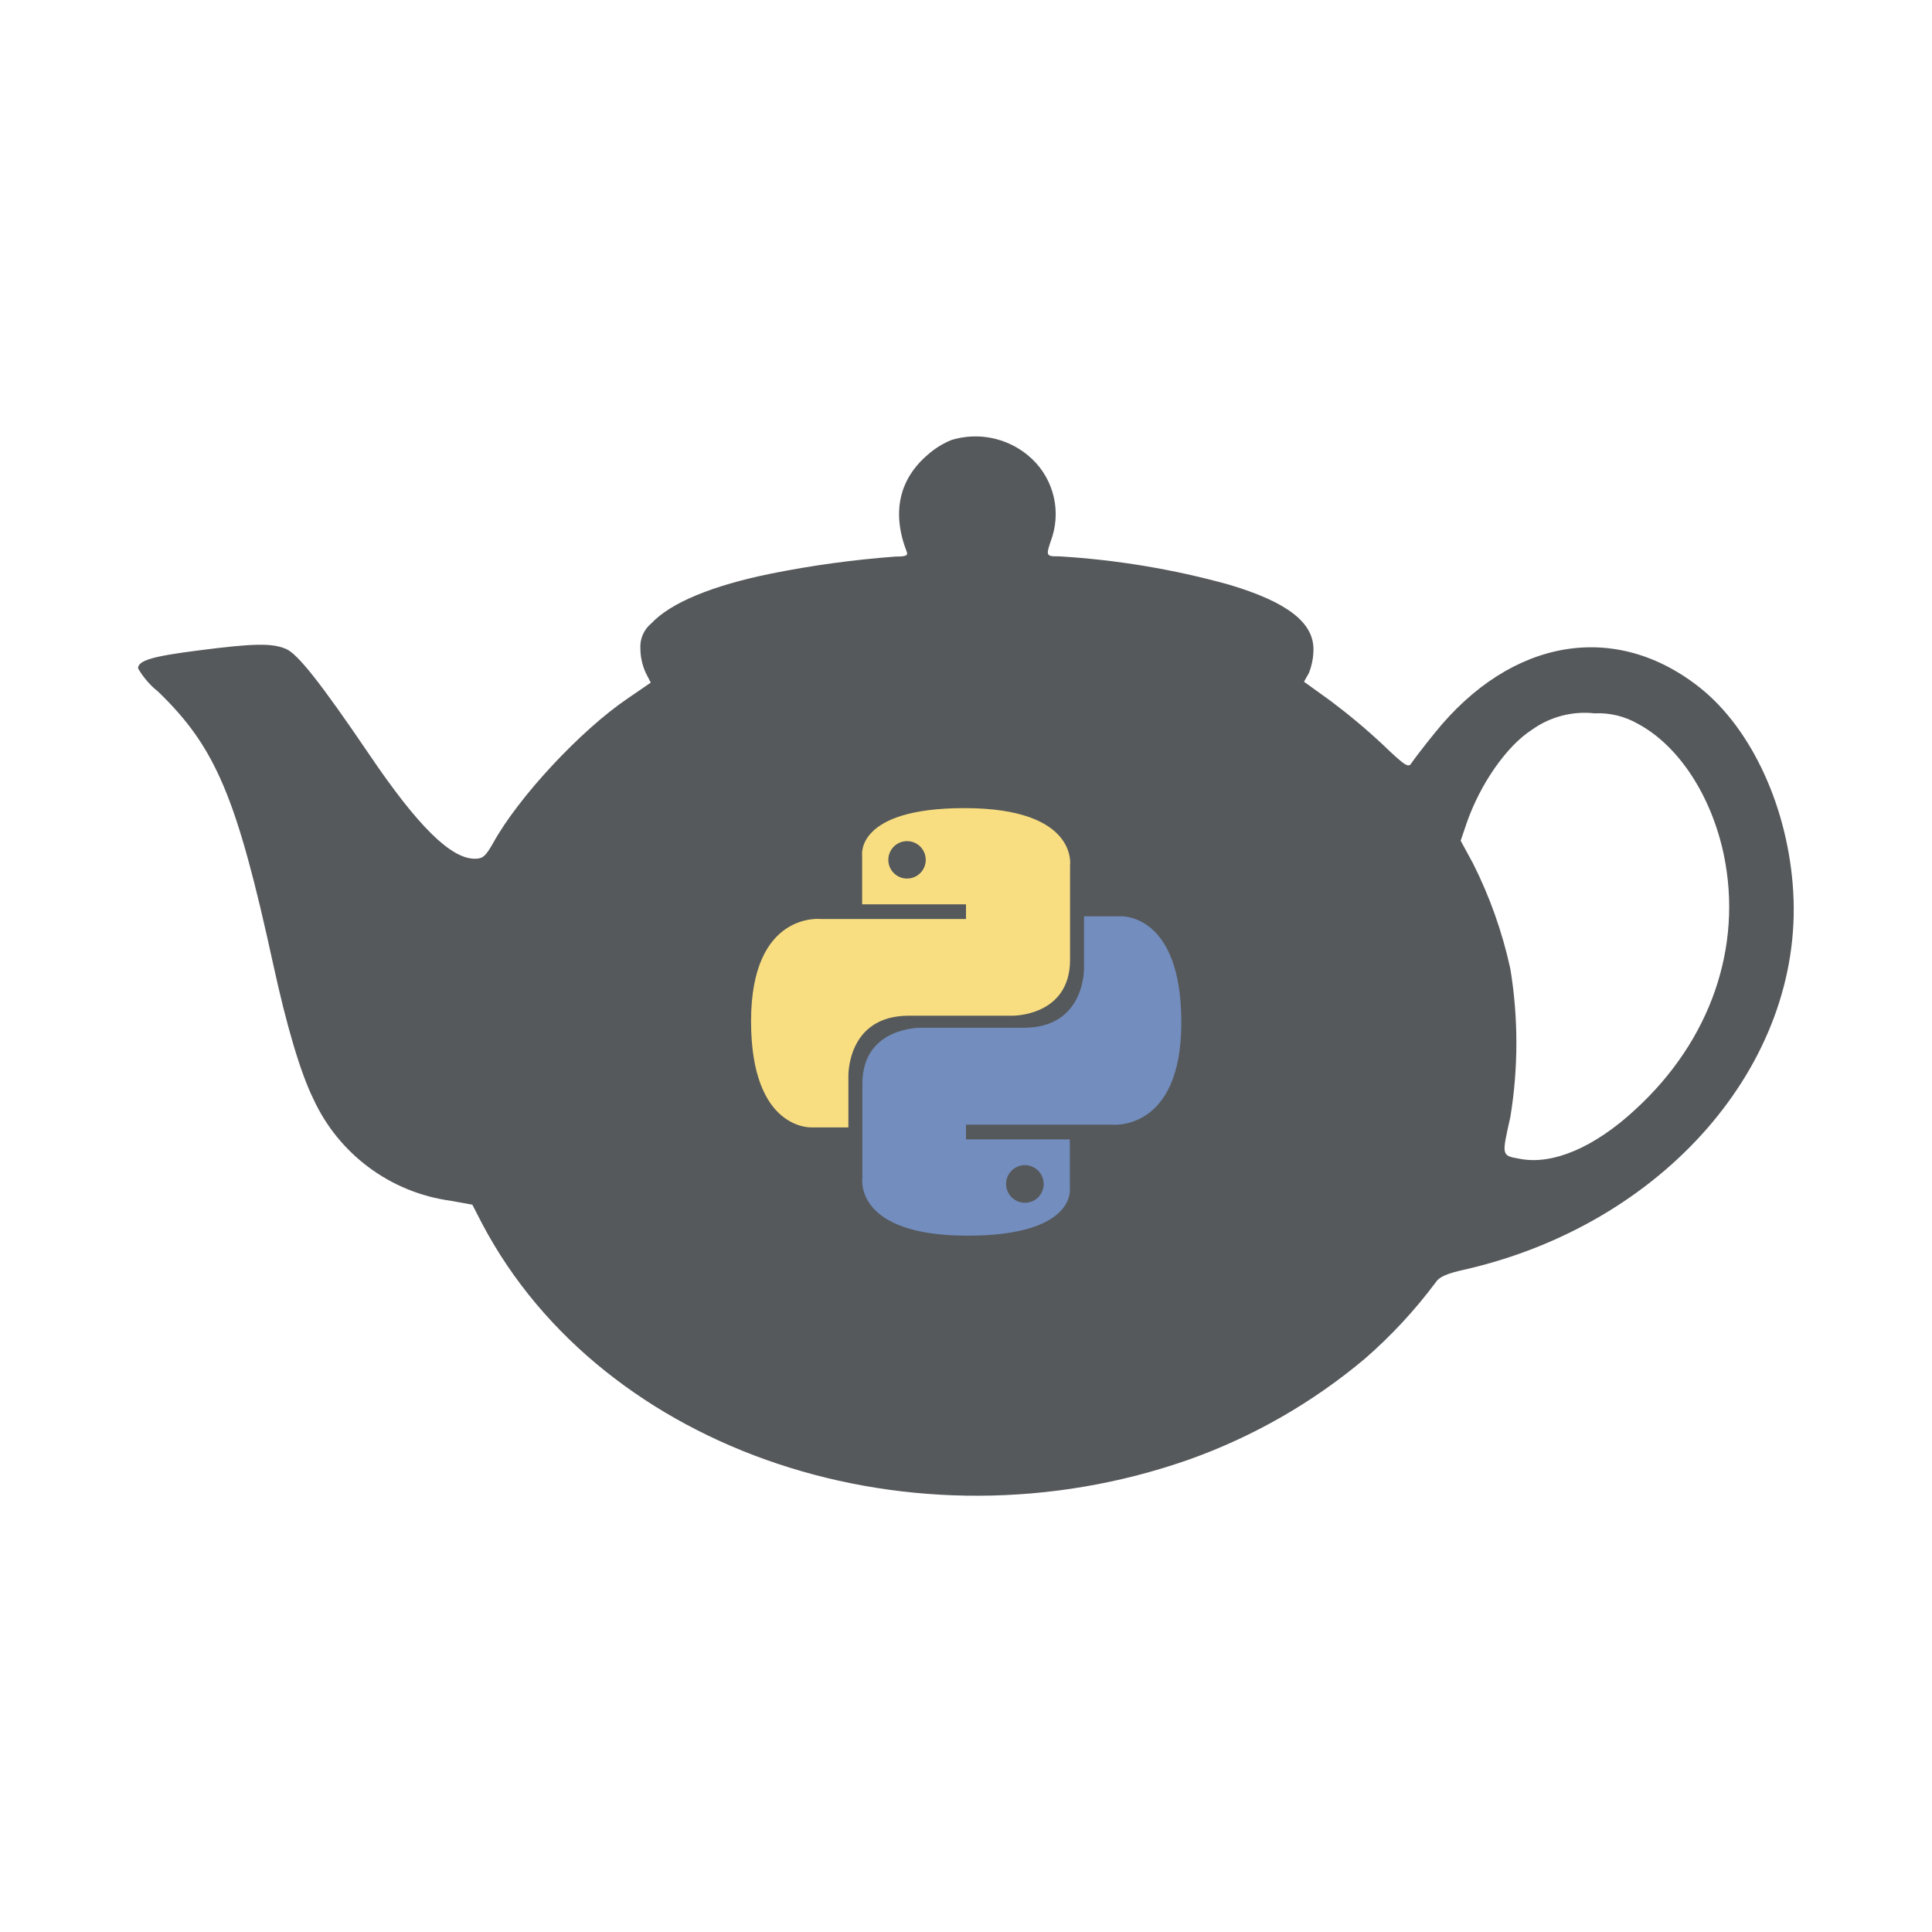
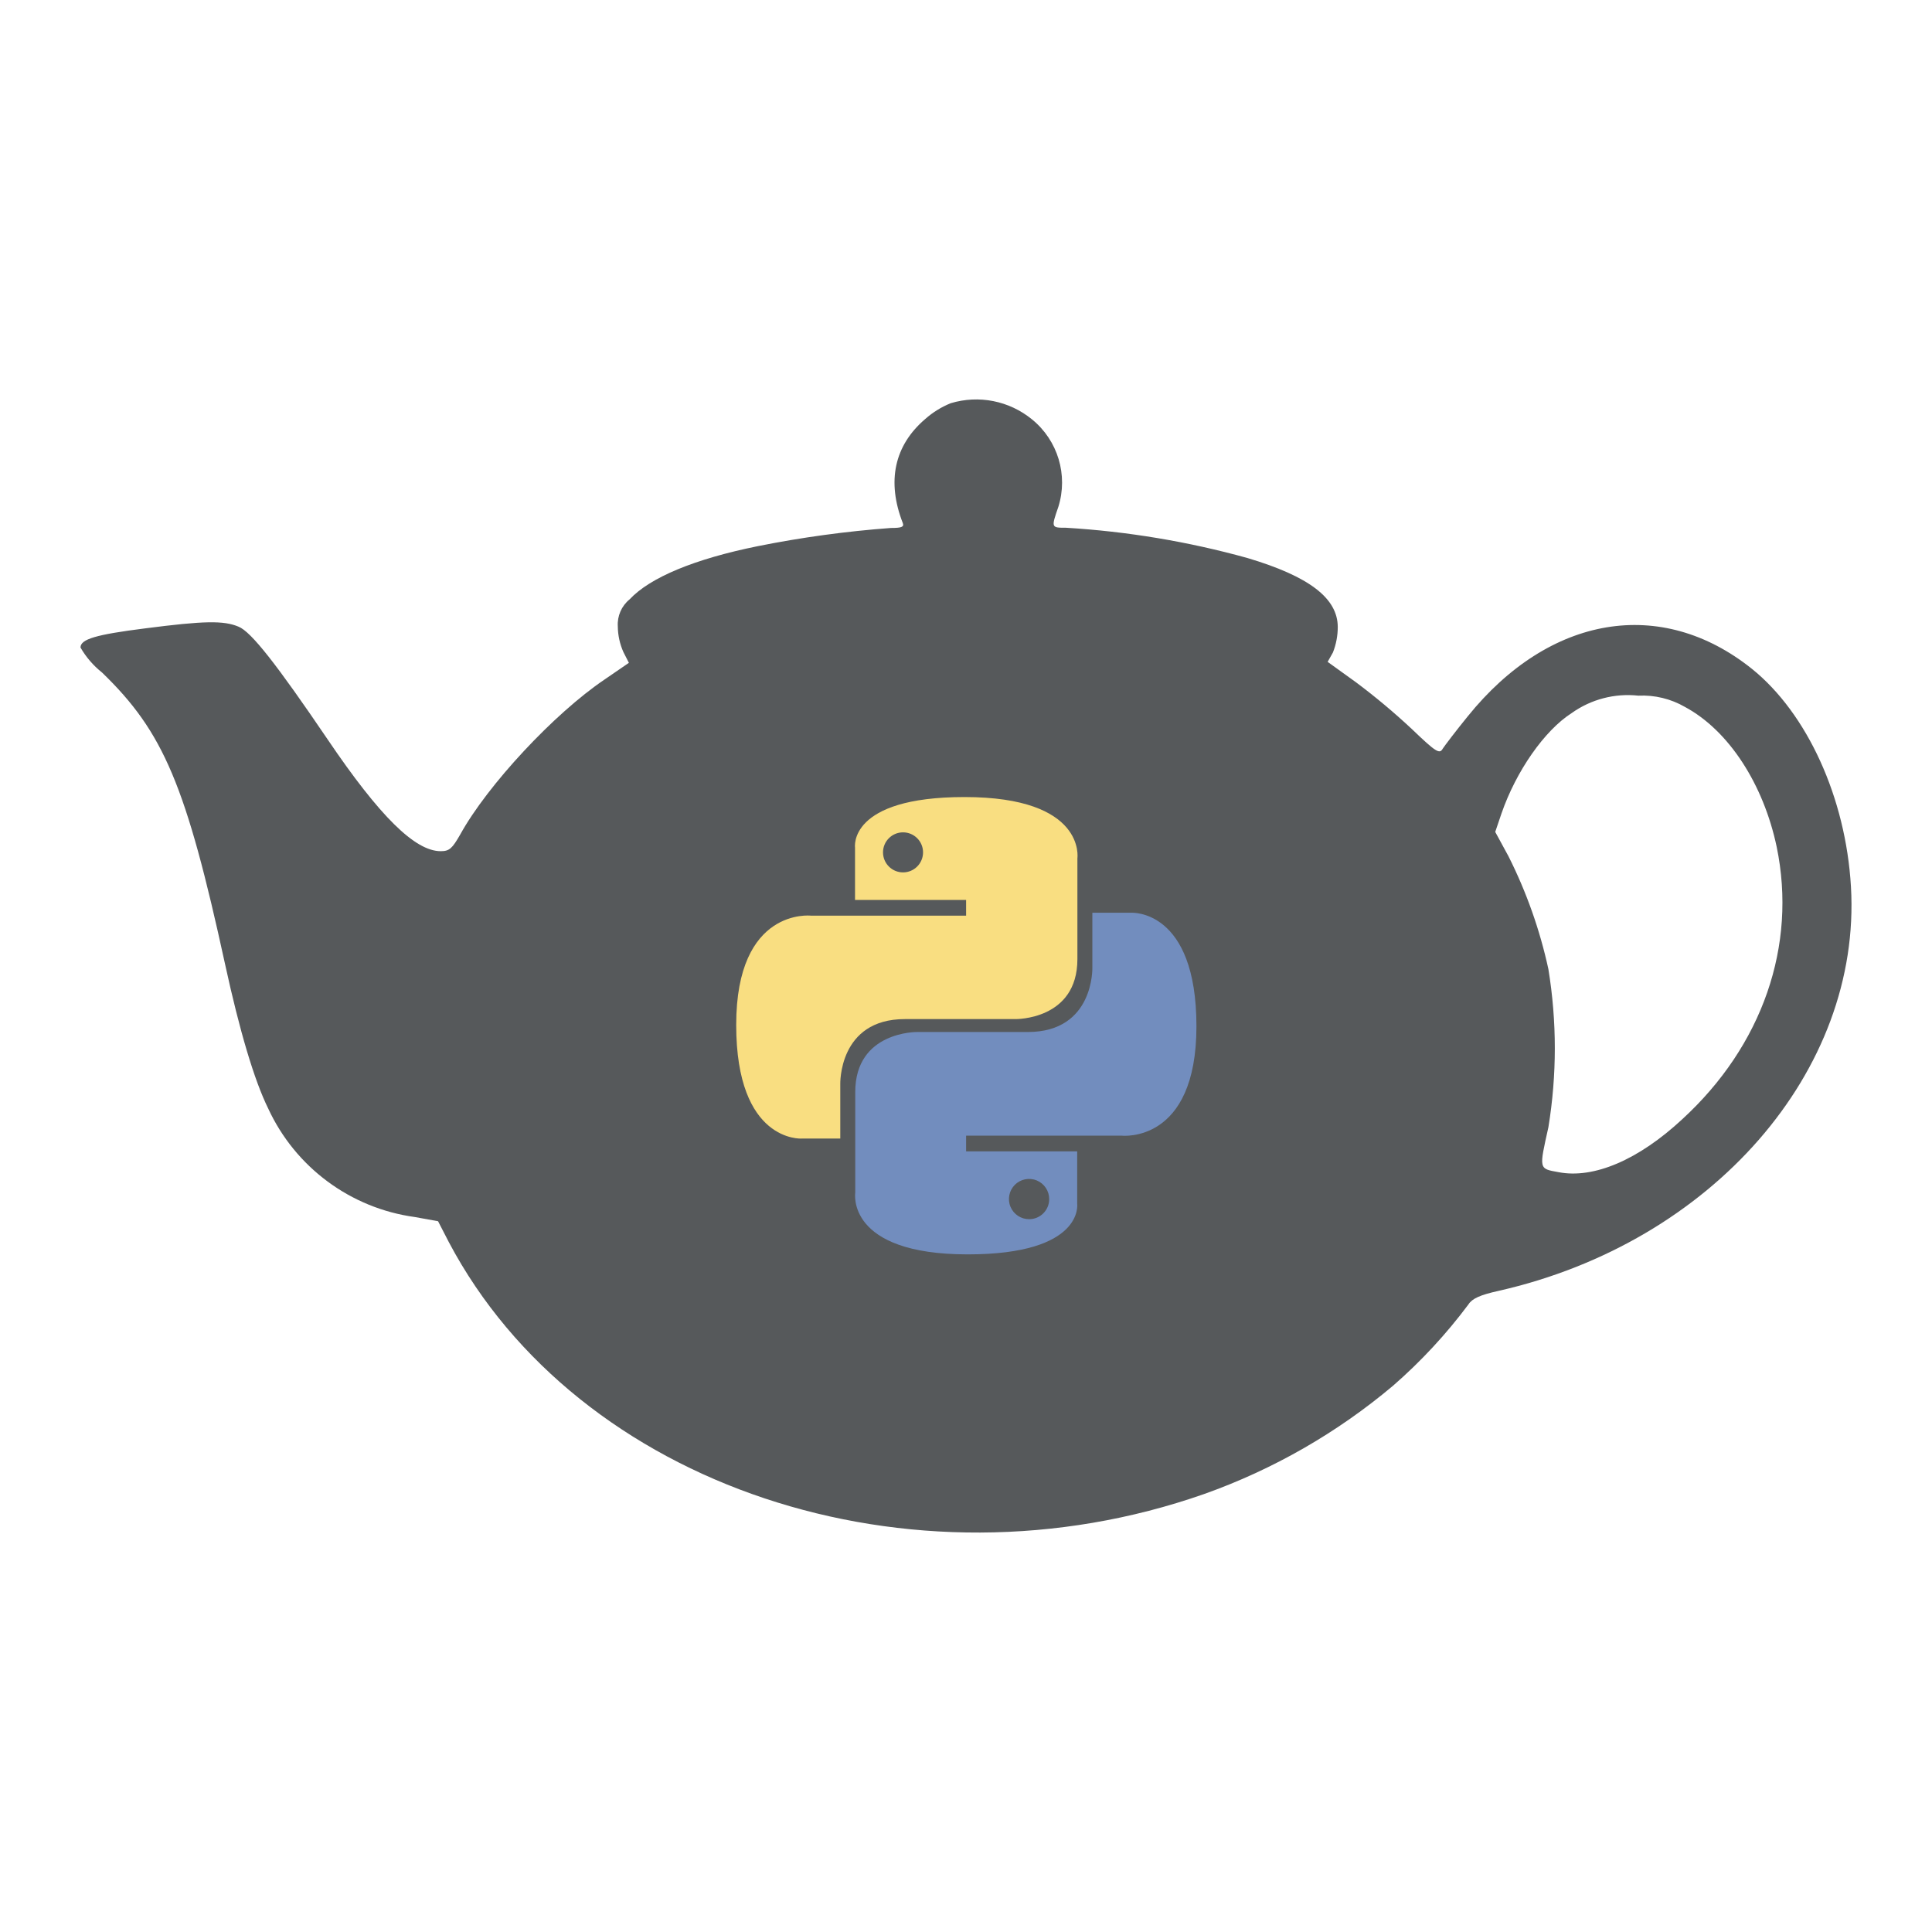
- <svg xmlns="http://www.w3.org/2000/svg" viewBox="0 0 192 192">
-   <path d="M94.57,43.72a8.19,8.19,0,0,0-2.36,1.46c-2.87,2.45-3.61,5.78-2.09,9.68.13.36-.13.45-1.1.45A100.62,100.62,0,0,0,76.65,57c-5.87,1.19-10,2.9-11.91,4.94a3,3,0,0,0-1.1,2.52,6,6,0,0,0,.52,2.38l.51,1-2.26,1.55C57.73,72.55,51.53,79.2,49,83.79c-.74,1.29-1,1.55-1.81,1.55-2.38,0-5.65-3.2-10.52-10.4-4.71-6.94-7.1-10-8.27-10.46-1.38-.58-3.19-.55-8.68.16-4.58.58-6,1-6,1.78a8.23,8.23,0,0,0,2,2.32c5.71,5.52,7.81,10.46,11.43,27.09,1.35,6.2,2.71,10.78,4,13.4a17.64,17.64,0,0,0,13.63,10.1l2.16.39,1,1.94c12,22.69,42.84,33,70.19,23.4A56.73,56.73,0,0,0,135.67,135a48.39,48.39,0,0,0,7-7.55c.35-.55,1.09-.88,2.8-1.26,19.83-4.49,33.74-20.44,32.74-37.55-.48-8.27-4.07-16.11-9.2-20.24-8.43-6.75-18.82-5-26.41,4.42-1.1,1.35-2.13,2.71-2.32,3-.29.52-.62.33-2.88-1.84a61.83,61.83,0,0,0-5.16-4.32l-2.65-1.91.49-.87a6.44,6.44,0,0,0,.45-2.36c0-2.68-2.65-4.71-8.4-6.42a81.21,81.21,0,0,0-16.85-2.81c-1.38,0-1.38,0-.71-1.94a7.56,7.56,0,0,0-2.45-8.13A8.18,8.18,0,0,0,94.57,43.72Zm68.22,28.22c4.07,2.19,7.29,7.17,8.52,13,1.9,9.17-1.32,18.47-8.78,25.31-4.07,3.78-8.23,5.55-11.5,4.91-1.84-.33-1.8-.26-.93-4.17a45.53,45.53,0,0,0,0-14.69,44.21,44.21,0,0,0-3.71-10.49l-1.23-2.26.58-1.71c1.36-3.94,4-7.72,6.52-9.33a9,9,0,0,1,6.2-1.62A7.9,7.9,0,0,1,162.79,71.94Z" fill="#56595b" />
-   <path d="M96.15,122.8c10.85,0,10.17-4.7,10.17-4.7v-4.87H96v-1.46h14.46s6.94.78,6.94-10.16-6.06-10.55-6.06-10.55h-3.61v5.08s.19,6-6,6H91.46s-5.76-.09-5.76,5.58v9.36S84.82,122.8,96.15,122.8Zm5.71-3.27a1.87,1.87,0,1,1,1.86-1.86A1.86,1.86,0,0,1,101.86,119.53Z" fill="#728dbe" />
-   <path d="M95.85,80.31C85,80.31,85.68,85,85.68,85v4.87H96v1.46H81.58s-6.94-.79-6.94,10.15,6.06,10.56,6.06,10.56h3.61V107s-.19-6.06,6-6.06h10.27s5.76.1,5.76-5.57V86S107.18,80.31,95.85,80.31Zm-5.71,3.28a1.86,1.86,0,1,1-1.86,1.86A1.86,1.86,0,0,1,90.14,83.59Z" fill="#f9de81" />
+ <svg xmlns="http://www.w3.org/2000/svg" viewBox="0 0 192 192" version="1.1" id="svg10">
+   <defs id="defs14" />
+   <g id="g248" transform="matrix(1.069645,0,0,1.069645,-6.675521,-6.693734)">
+     <path d="m 94.57,43.72 a 8.19,8.19 0 0 0 -2.36,1.46 c -2.87,2.45 -3.61,5.78 -2.09,9.68 0.13,0.36 -0.13,0.45 -1.1,0.45 A 100.62,100.62 0 0 0 76.65,57 c -5.87,1.19 -10,2.9 -11.91,4.94 a 3,3 0 0 0 -1.1,2.52 6,6 0 0 0 0.52,2.38 l 0.51,1 -2.26,1.55 C 57.73,72.55 51.53,79.2 49,83.79 c -0.74,1.29 -1,1.55 -1.81,1.55 -2.38,0 -5.65,-3.2 -10.52,-10.4 -4.71,-6.94 -7.1,-10 -8.27,-10.46 -1.38,-0.58 -3.19,-0.55 -8.68,0.16 -4.58,0.58 -6,1 -6,1.78 a 8.23,8.23 0 0 0 2,2.32 c 5.71,5.52 7.81,10.46 11.43,27.09 1.35,6.2 2.71,10.78 4,13.4 a 17.64,17.64 0 0 0 13.63,10.1 l 2.16,0.39 1,1.94 c 12,22.69 42.84,33 70.19,23.4 a 56.73,56.73 0 0 0 17.54,-10.06 48.39,48.39 0 0 0 7,-7.55 c 0.35,-0.55 1.09,-0.88 2.8,-1.26 19.83,-4.49 33.74,-20.44 32.74,-37.55 -0.48,-8.27 -4.07,-16.11 -9.2,-20.24 -8.43,-6.75 -18.82,-5 -26.41,4.42 -1.1,1.35 -2.13,2.71 -2.32,3 -0.29,0.52 -0.62,0.33 -2.88,-1.84 a 61.83,61.83 0 0 0 -5.16,-4.32 l -2.65,-1.91 0.49,-0.87 a 6.44,6.44 0 0 0 0.45,-2.36 c 0,-2.68 -2.65,-4.71 -8.4,-6.42 a 81.21,81.21 0 0 0 -16.85,-2.81 c -1.38,0 -1.38,0 -0.71,-1.94 a 7.56,7.56 0 0 0 -2.45,-8.13 8.18,8.18 0 0 0 -7.55,-1.5 z m 68.22,28.22 c 4.07,2.19 7.29,7.17 8.52,13 1.9,9.17 -1.32,18.47 -8.78,25.31 -4.07,3.78 -8.23,5.55 -11.5,4.91 -1.84,-0.33 -1.8,-0.26 -0.93,-4.17 a 45.53,45.53 0 0 0 0,-14.69 44.21,44.21 0 0 0 -3.71,-10.49 l -1.23,-2.26 0.58,-1.71 c 1.36,-3.94 4,-7.72 6.52,-9.33 a 9,9 0 0 1 6.2,-1.62 7.9,7.9 0 0 1 4.33,1.05 z" fill="#56595b" id="path4" />
+     <path d="m 96.15,122.8 c 10.85,0 10.17,-4.7 10.17,-4.7 v -4.87 H 96 v -1.46 h 14.46 c 0,0 6.94,0.78 6.94,-10.16 0,-10.94 -6.06,-10.55 -6.06,-10.55 h -3.61 v 5.08 c 0,0 0.19,6 -6,6 H 91.46 c 0,0 -5.76,-0.09 -5.76,5.58 v 9.36 c 0,0 -0.88,5.72 10.45,5.72 z m 5.71,-3.27 a 1.87,1.87 0 1 1 1.86,-1.86 1.86,1.86 0 0 1 -1.86,1.86 z" fill="#728dbe" id="path6" />
+     <path d="M 95.85,80.31 C 85,80.31 85.68,85 85.68,85 v 4.87 H 96 v 1.46 H 81.58 c 0,0 -6.94,-0.79 -6.94,10.15 0,10.94 6.06,10.56 6.06,10.56 h 3.61 V 107 c 0,0 -0.19,-6.06 6,-6.06 h 10.27 c 0,0 5.76,0.1 5.76,-5.57 V 86 c 0,0 0.84,-5.69 -10.49,-5.69 z m -5.71,3.28 a 1.86,1.86 0 1 1 -1.86,1.86 1.86,1.86 0 0 1 1.86,-1.86 z" fill="#f9de81" id="path8" />
+   </g>
</svg>
